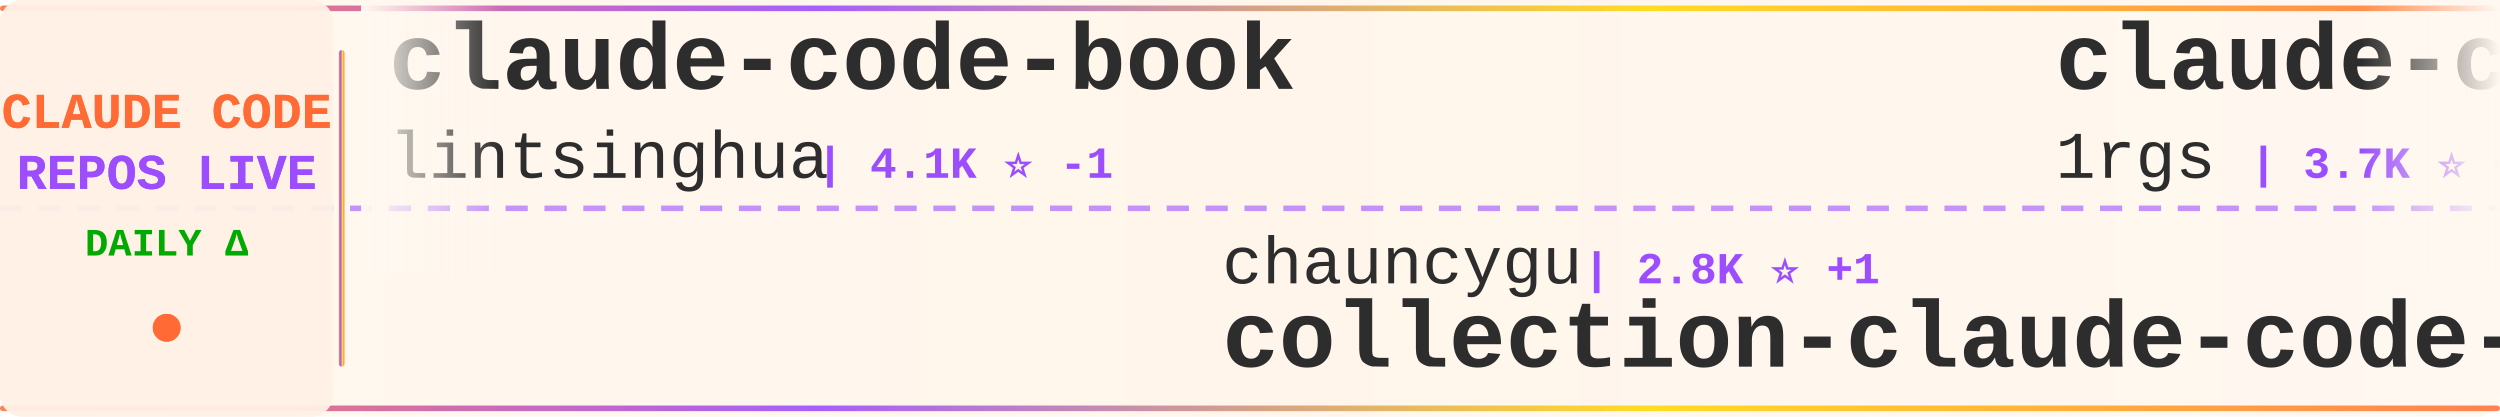
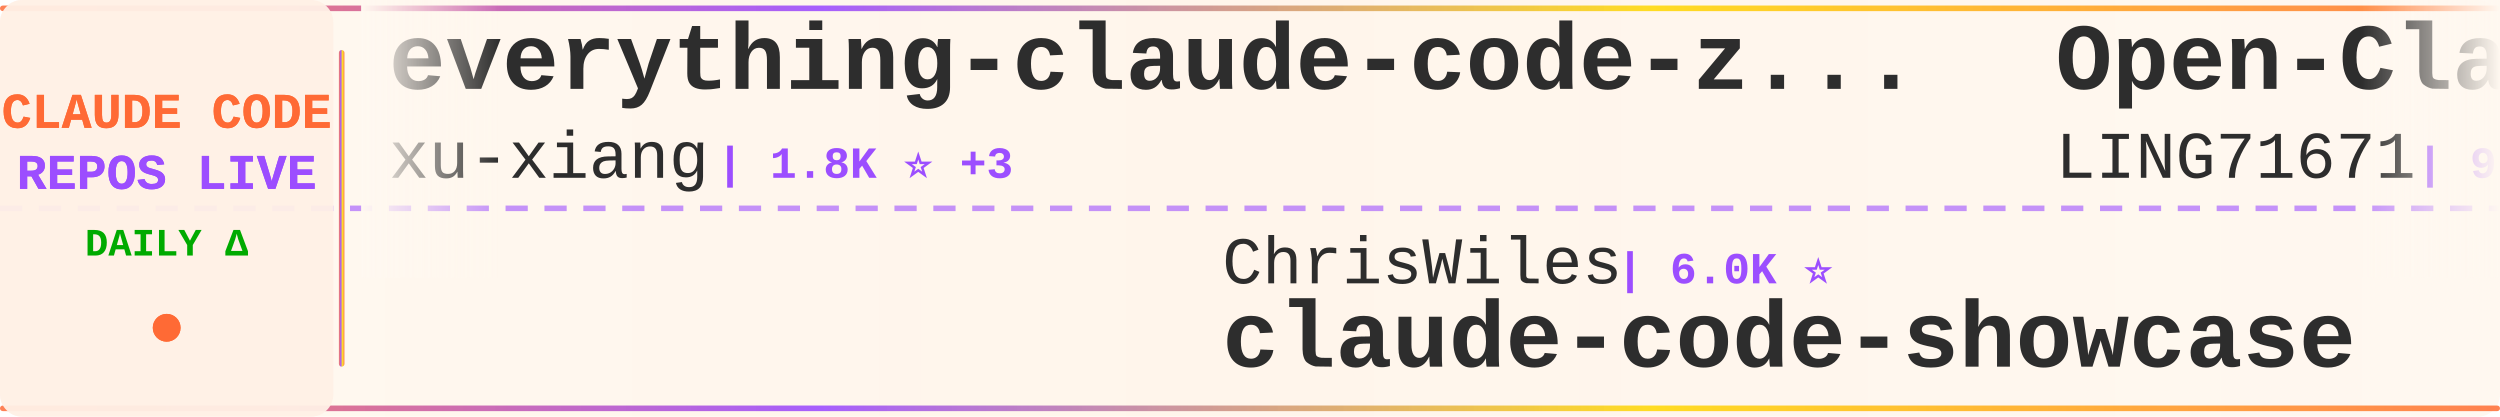
<svg xmlns="http://www.w3.org/2000/svg" width="900" height="150">
  <defs>
    <linearGradient id="tickerBg" x1="0%" y1="0%" x2="100%" y2="0%">
      <stop offset="0%" style="stop-color:#fff8f0;stop-opacity:0.98" />
      <stop offset="50%" style="stop-color:#fff5eb;stop-opacity:1" />
      <stop offset="100%" style="stop-color:#fff8f0;stop-opacity:0.98" />
    </linearGradient>
    <linearGradient id="borderGrad" x1="0%" y1="0%" x2="100%" y2="0%">
      <stop offset="0%" style="stop-color:#FF6B35;stop-opacity:0.85">
        <animate attributeName="stop-opacity" values="0.85;1;0.85" dur="2s" repeatCount="indefinite" />
      </stop>
      <stop offset="33%" style="stop-color:#9C4EFF;stop-opacity:0.9">
        <animate attributeName="stop-opacity" values="0.9;1;0.9" dur="2.2s" repeatCount="indefinite" />
      </stop>
      <stop offset="66%" style="stop-color:#FFD700;stop-opacity:0.85">
        <animate attributeName="stop-opacity" values="0.85;1;0.85" dur="1.8s" repeatCount="indefinite" />
      </stop>
      <stop offset="100%" style="stop-color:#FF6B35;stop-opacity:0.85">
        <animate attributeName="stop-opacity" values="0.85;1;0.85" dur="2s" repeatCount="indefinite" />
      </stop>
    </linearGradient>
    <filter id="textGlow">
      <feGaussianBlur stdDeviation="0.15" result="coloredBlur" />
      <feMerge>
        <feMergeNode in="coloredBlur" />
        <feMergeNode in="SourceGraphic" />
      </feMerge>
    </filter>
    <filter id="metricGlow">
      <feGaussianBlur stdDeviation="0.2" result="coloredBlur" />
      <feMerge>
        <feMergeNode in="coloredBlur" />
        <feMergeNode in="SourceGraphic" />
      </feMerge>
    </filter>
    <linearGradient id="leftFade" x1="0%" y1="0%" x2="100%" y2="0%">
      <stop offset="0%" style="stop-color:#fff8f0;stop-opacity:1" />
      <stop offset="100%" style="stop-color:#fff8f0;stop-opacity:0" />
    </linearGradient>
    <linearGradient id="rightFade" x1="0%" y1="0%" x2="100%" y2="0%">
      <stop offset="0%" style="stop-color:#fff8f0;stop-opacity:0" />
      <stop offset="100%" style="stop-color:#fff8f0;stop-opacity:1" />
    </linearGradient>
  </defs>
  <rect width="900" height="150" fill="url(#tickerBg)" rx="8" />
  <rect x="0" y="2" width="900" height="2" fill="url(#borderGrad)" rx="1" />
  <rect x="0" y="146" width="900" height="2" fill="url(#borderGrad)" rx="1" />
  <line x1="0" y1="75" x2="900" y2="75" stroke="#9C4EFF" stroke-width="2" stroke-dasharray="8 6" opacity="0.6" />
  <rect x="0" y="0" width="120" height="150" fill="#fff0e6" opacity="0.95" rx="8" />
  <text x="60" y="46" font-family="'Courier New', monospace" font-size="18" font-weight="bold" fill="#FF6B35" text-anchor="middle" filter="url(#textGlow)">
    CLAUDE CODE
  </text>
  <text x="60" y="68" font-family="'Courier New', monospace" font-size="18" font-weight="bold" fill="#9C4EFF" text-anchor="middle" filter="url(#textGlow)">
    REPOS LIVE
  </text>
  <text x="60" y="92" font-family="'Courier New', monospace" font-size="14" font-weight="bold" fill="#00aa00" text-anchor="middle">
    DAILY Δ
  </text>
  <circle cx="60" cy="118" r="5" fill="#FF6B35" filter="url(#metricGlow)">
    <animate attributeName="r" values="4;6;4" dur="1.5s" repeatCount="indefinite" />
    <animate attributeName="opacity" values="0.6;1;0.6" dur="1.5s" repeatCount="indefinite" />
  </circle>
  <rect x="122" y="18" width="2" height="114" fill="url(#borderGrad)" rx="1" />
  <clipPath id="tickerClip">
    <rect x="130" y="0" width="770" height="150" />
  </clipPath>
  <g clip-path="url(#tickerClip)">
    <g id="tickerItems">
      <animateTransform attributeName="transform" attributeType="XML" type="translate" from="0 0" to="-3000 0" dur="54s" repeatCount="indefinite" />
      <g transform="translate(0, 0)">
-         <text x="140" y="32" font-family="'Courier New', monospace" font-size="34" font-weight="bold" fill="#2d2d2d">claude-code-book</text>
-         <text x="140" y="64" font-family="'Courier New', monospace" font-size="24" font-weight="normal" fill="#2d2d2d" opacity="1.0">lintsinghua</text>
-         <text x="294" y="64" font-family="'Courier New', monospace" font-size="16" font-weight="bold" fill="#9C4EFF"> | 4.1K ⭐ -1</text>
+         <text x="140" y="32" font-family="'Courier New', monospace" font-size="34" font-weight="bold" fill="#2d2d2d">everything-claude-code-z...</text>
+         <text x="140" y="64" font-family="'Courier New', monospace" font-size="24" font-weight="normal" fill="#2d2d2d" opacity="1.0">xu-xiang</text>
+         <text x="258" y="64" font-family="'Courier New', monospace" font-size="16" font-weight="bold" fill="#9C4EFF"> | 1.8K ⭐ +3</text>
      </g>
      <g transform="translate(300, 0)">
-         <text x="140" y="102" font-family="'Courier New', monospace" font-size="24" font-weight="normal" fill="#2d2d2d" opacity="1.0">chauncygu</text>
-         <text x="270" y="102" font-family="'Courier New', monospace" font-size="16" font-weight="bold" fill="#9C4EFF"> | 2.8K ⭐ +1</text>
-         <text x="140" y="132" font-family="'Courier New', monospace" font-size="34" font-weight="bold" fill="#2d2d2d">collection-claude-code-s...</text>
+         <text x="140" y="102" font-family="'Courier New', monospace" font-size="24" font-weight="normal" fill="#2d2d2d" opacity="1.0">ChrisWiles</text>
+         <text x="282" y="102" font-family="'Courier New', monospace" font-size="16" font-weight="bold" fill="#9C4EFF"> | 6.0K ⭐</text>
+         <text x="140" y="132" font-family="'Courier New', monospace" font-size="34" font-weight="bold" fill="#2d2d2d">claude-code-showcase</text>
      </g>
      <g transform="translate(600, 0)">
-         <text x="140" y="32" font-family="'Courier New', monospace" font-size="34" font-weight="bold" fill="#2d2d2d">claude-code-proxy</text>
-         <text x="140" y="64" font-family="'Courier New', monospace" font-size="24" font-weight="normal" fill="#2d2d2d" opacity="1.0">1rgs</text>
-         <text x="210" y="64" font-family="'Courier New', monospace" font-size="16" font-weight="bold" fill="#9C4EFF"> | 3.7K ⭐ +1</text>
+         <text x="140" y="32" font-family="'Courier New', monospace" font-size="34" font-weight="bold" fill="#2d2d2d">Open-ClaudeCode</text>
+         <text x="140" y="64" font-family="'Courier New', monospace" font-size="24" font-weight="normal" fill="#2d2d2d" opacity="1.0">LING71671</text>
+         <text x="270" y="64" font-family="'Courier New', monospace" font-size="16" font-weight="bold" fill="#9C4EFF"> | 932 ⭐</text>
      </g>
      <g transform="translate(900, 0)">
-         <text x="140" y="102" font-family="'Courier New', monospace" font-size="24" font-weight="normal" fill="#2d2d2d" opacity="1.0">shareAI-lab</text>
-         <text x="294" y="102" font-family="'Courier New', monospace" font-size="16" font-weight="bold" fill="#9C4EFF"> | 73.3K ⭐ +3</text>
-         <text x="140" y="132" font-family="'Courier New', monospace" font-size="34" font-weight="bold" fill="#2d2d2d">learn-claude-code</text>
+         <text x="140" y="102" font-family="'Courier New', monospace" font-size="24" font-weight="normal" fill="#2d2d2d" opacity="1.0">zebbern</text>
+         <text x="246" y="102" font-family="'Courier New', monospace" font-size="16" font-weight="bold" fill="#9C4EFF"> | 4.5K ⭐</text>
+         <text x="140" y="132" font-family="'Courier New', monospace" font-size="34" font-weight="bold" fill="#2d2d2d">claude-code-guide</text>
      </g>
      <g transform="translate(1200, 0)">
-         <text x="140" y="32" font-family="'Courier New', monospace" font-size="34" font-weight="bold" fill="#2d2d2d">awesome-claude-code-suba...</text>
-         <text x="140" y="64" font-family="'Courier New', monospace" font-size="24" font-weight="normal" fill="#2d2d2d" opacity="1.0">VoltAgent</text>
-         <text x="270" y="64" font-family="'Courier New', monospace" font-size="16" font-weight="bold" fill="#9C4EFF"> | 24.0K ⭐ +3</text>
+         <text x="140" y="32" font-family="'Courier New', monospace" font-size="34" font-weight="bold" fill="#2d2d2d">ClaudeCodeAgents</text>
+         <text x="140" y="64" font-family="'Courier New', monospace" font-size="24" font-weight="normal" fill="#2d2d2d" opacity="1.0">darcyegb</text>
+         <text x="258" y="64" font-family="'Courier New', monospace" font-size="16" font-weight="bold" fill="#9C4EFF"> | 755 ⭐</text>
      </g>
      <g transform="translate(1500, 0)">
-         <text x="140" y="102" font-family="'Courier New', monospace" font-size="24" font-weight="normal" fill="#2d2d2d" opacity="1.0">shanraisshan</text>
-         <text x="306" y="102" font-family="'Courier New', monospace" font-size="16" font-weight="bold" fill="#9C4EFF"> | 64.1K ⭐ +6</text>
-         <text x="140" y="132" font-family="'Courier New', monospace" font-size="34" font-weight="bold" fill="#2d2d2d">claude-code-best-practic...</text>
+         <text x="140" y="102" font-family="'Courier New', monospace" font-size="24" font-weight="normal" fill="#2d2d2d" opacity="1.0">lorryjovens-hub</text>
+         <text x="342" y="102" font-family="'Courier New', monospace" font-size="16" font-weight="bold" fill="#9C4EFF"> | 1.7K ⭐</text>
+         <text x="140" y="132" font-family="'Courier New', monospace" font-size="34" font-weight="bold" fill="#2d2d2d">claude-code-rust</text>
      </g>
      <g transform="translate(1800, 0)">
        <text x="140" y="32" font-family="'Courier New', monospace" font-size="34" font-weight="bold" fill="#2d2d2d">claude_code_src</text>
        <text x="140" y="64" font-family="'Courier New', monospace" font-size="24" font-weight="normal" fill="#2d2d2d" opacity="1.0">ponponon</text>
        <text x="258" y="64" font-family="'Courier New', monospace" font-size="16" font-weight="bold" fill="#9C4EFF"> | 2.3K ⭐</text>
      </g>
      <g transform="translate(2100, 0)">
-         <text x="140" y="102" font-family="'Courier New', monospace" font-size="24" font-weight="normal" fill="#2d2d2d" opacity="1.0">pengchengneo</text>
-         <text x="306" y="102" font-family="'Courier New', monospace" font-size="16" font-weight="bold" fill="#9C4EFF"> | 1.7K ⭐</text>
-         <text x="140" y="132" font-family="'Courier New', monospace" font-size="34" font-weight="bold" fill="#2d2d2d">Claude-Code</text>
+         <text x="140" y="102" font-family="'Courier New', monospace" font-size="24" font-weight="normal" fill="#2d2d2d" opacity="1.0">1rgs</text>
+         <text x="210" y="102" font-family="'Courier New', monospace" font-size="16" font-weight="bold" fill="#9C4EFF"> | 3.7K ⭐ +1</text>
+         <text x="140" y="132" font-family="'Courier New', monospace" font-size="34" font-weight="bold" fill="#2d2d2d">claude-code-proxy</text>
      </g>
      <g transform="translate(2400, 0)">
-         <text x="140" y="32" font-family="'Courier New', monospace" font-size="34" font-weight="bold" fill="#2d2d2d">claude-code-source</text>
-         <text x="140" y="64" font-family="'Courier New', monospace" font-size="24" font-weight="normal" fill="#2d2d2d" opacity="1.0">hangsman</text>
-         <text x="258" y="64" font-family="'Courier New', monospace" font-size="16" font-weight="bold" fill="#9C4EFF"> | 790 ⭐</text>
+         <text x="140" y="32" font-family="'Courier New', monospace" font-size="34" font-weight="bold" fill="#2d2d2d">Claude-Code</text>
+         <text x="140" y="64" font-family="'Courier New', monospace" font-size="24" font-weight="normal" fill="#2d2d2d" opacity="1.0">pengchengneo</text>
+         <text x="306" y="64" font-family="'Courier New', monospace" font-size="16" font-weight="bold" fill="#9C4EFF"> | 1.7K ⭐ +1</text>
      </g>
      <g transform="translate(2700, 0)">
-         <text x="140" y="102" font-family="'Courier New', monospace" font-size="24" font-weight="normal" fill="#2d2d2d" opacity="1.0">jeremylongshore</text>
-         <text x="342" y="102" font-family="'Courier New', monospace" font-size="16" font-weight="bold" fill="#9C4EFF"> | 2.6K ⭐ +1</text>
-         <text x="140" y="132" font-family="'Courier New', monospace" font-size="34" font-weight="bold" fill="#2d2d2d">claude-code-plugins-plus...</text>
+         <text x="140" y="102" font-family="'Courier New', monospace" font-size="24" font-weight="normal" fill="#2d2d2d" opacity="1.0">anthropics</text>
+         <text x="282" y="102" font-family="'Courier New', monospace" font-size="16" font-weight="bold" fill="#9C4EFF"> | 8.5K ⭐ -1</text>
+         <text x="140" y="132" font-family="'Courier New', monospace" font-size="34" font-weight="bold" fill="#2d2d2d">claude-code-action</text>
      </g>
      <g transform="translate(3000, 0)">
-         <text x="140" y="32" font-family="'Courier New', monospace" font-size="34" font-weight="bold" fill="#2d2d2d">claude-code-book</text>
-         <text x="140" y="64" font-family="'Courier New', monospace" font-size="24" font-weight="normal" fill="#2d2d2d" opacity="1.0">lintsinghua</text>
-         <text x="294" y="64" font-family="'Courier New', monospace" font-size="16" font-weight="bold" fill="#9C4EFF"> | 4.1K ⭐ -1</text>
+         <text x="140" y="32" font-family="'Courier New', monospace" font-size="34" font-weight="bold" fill="#2d2d2d">everything-claude-code-z...</text>
+         <text x="140" y="64" font-family="'Courier New', monospace" font-size="24" font-weight="normal" fill="#2d2d2d" opacity="1.0">xu-xiang</text>
+         <text x="258" y="64" font-family="'Courier New', monospace" font-size="16" font-weight="bold" fill="#9C4EFF"> | 1.8K ⭐ +3</text>
      </g>
      <g transform="translate(3300, 0)">
-         <text x="140" y="102" font-family="'Courier New', monospace" font-size="24" font-weight="normal" fill="#2d2d2d" opacity="1.0">chauncygu</text>
-         <text x="270" y="102" font-family="'Courier New', monospace" font-size="16" font-weight="bold" fill="#9C4EFF"> | 2.8K ⭐ +1</text>
-         <text x="140" y="132" font-family="'Courier New', monospace" font-size="34" font-weight="bold" fill="#2d2d2d">collection-claude-code-s...</text>
+         <text x="140" y="102" font-family="'Courier New', monospace" font-size="24" font-weight="normal" fill="#2d2d2d" opacity="1.0">ChrisWiles</text>
+         <text x="282" y="102" font-family="'Courier New', monospace" font-size="16" font-weight="bold" fill="#9C4EFF"> | 6.0K ⭐</text>
+         <text x="140" y="132" font-family="'Courier New', monospace" font-size="34" font-weight="bold" fill="#2d2d2d">claude-code-showcase</text>
      </g>
      <g transform="translate(3600, 0)">
-         <text x="140" y="32" font-family="'Courier New', monospace" font-size="34" font-weight="bold" fill="#2d2d2d">claude-code-proxy</text>
-         <text x="140" y="64" font-family="'Courier New', monospace" font-size="24" font-weight="normal" fill="#2d2d2d" opacity="1.0">1rgs</text>
-         <text x="210" y="64" font-family="'Courier New', monospace" font-size="16" font-weight="bold" fill="#9C4EFF"> | 3.7K ⭐ +1</text>
+         <text x="140" y="32" font-family="'Courier New', monospace" font-size="34" font-weight="bold" fill="#2d2d2d">Open-ClaudeCode</text>
+         <text x="140" y="64" font-family="'Courier New', monospace" font-size="24" font-weight="normal" fill="#2d2d2d" opacity="1.0">LING71671</text>
+         <text x="270" y="64" font-family="'Courier New', monospace" font-size="16" font-weight="bold" fill="#9C4EFF"> | 932 ⭐</text>
      </g>
      <g transform="translate(3900, 0)">
-         <text x="140" y="102" font-family="'Courier New', monospace" font-size="24" font-weight="normal" fill="#2d2d2d" opacity="1.0">shareAI-lab</text>
-         <text x="294" y="102" font-family="'Courier New', monospace" font-size="16" font-weight="bold" fill="#9C4EFF"> | 73.3K ⭐ +3</text>
-         <text x="140" y="132" font-family="'Courier New', monospace" font-size="34" font-weight="bold" fill="#2d2d2d">learn-claude-code</text>
+         <text x="140" y="102" font-family="'Courier New', monospace" font-size="24" font-weight="normal" fill="#2d2d2d" opacity="1.0">zebbern</text>
+         <text x="246" y="102" font-family="'Courier New', monospace" font-size="16" font-weight="bold" fill="#9C4EFF"> | 4.5K ⭐</text>
+         <text x="140" y="132" font-family="'Courier New', monospace" font-size="34" font-weight="bold" fill="#2d2d2d">claude-code-guide</text>
      </g>
    </g>
  </g>
  <rect x="130" y="0" width="50" height="100" fill="url(#leftFade)" />
  <rect x="850" y="0" width="50" height="100" fill="url(#rightFade)" />
</svg>
